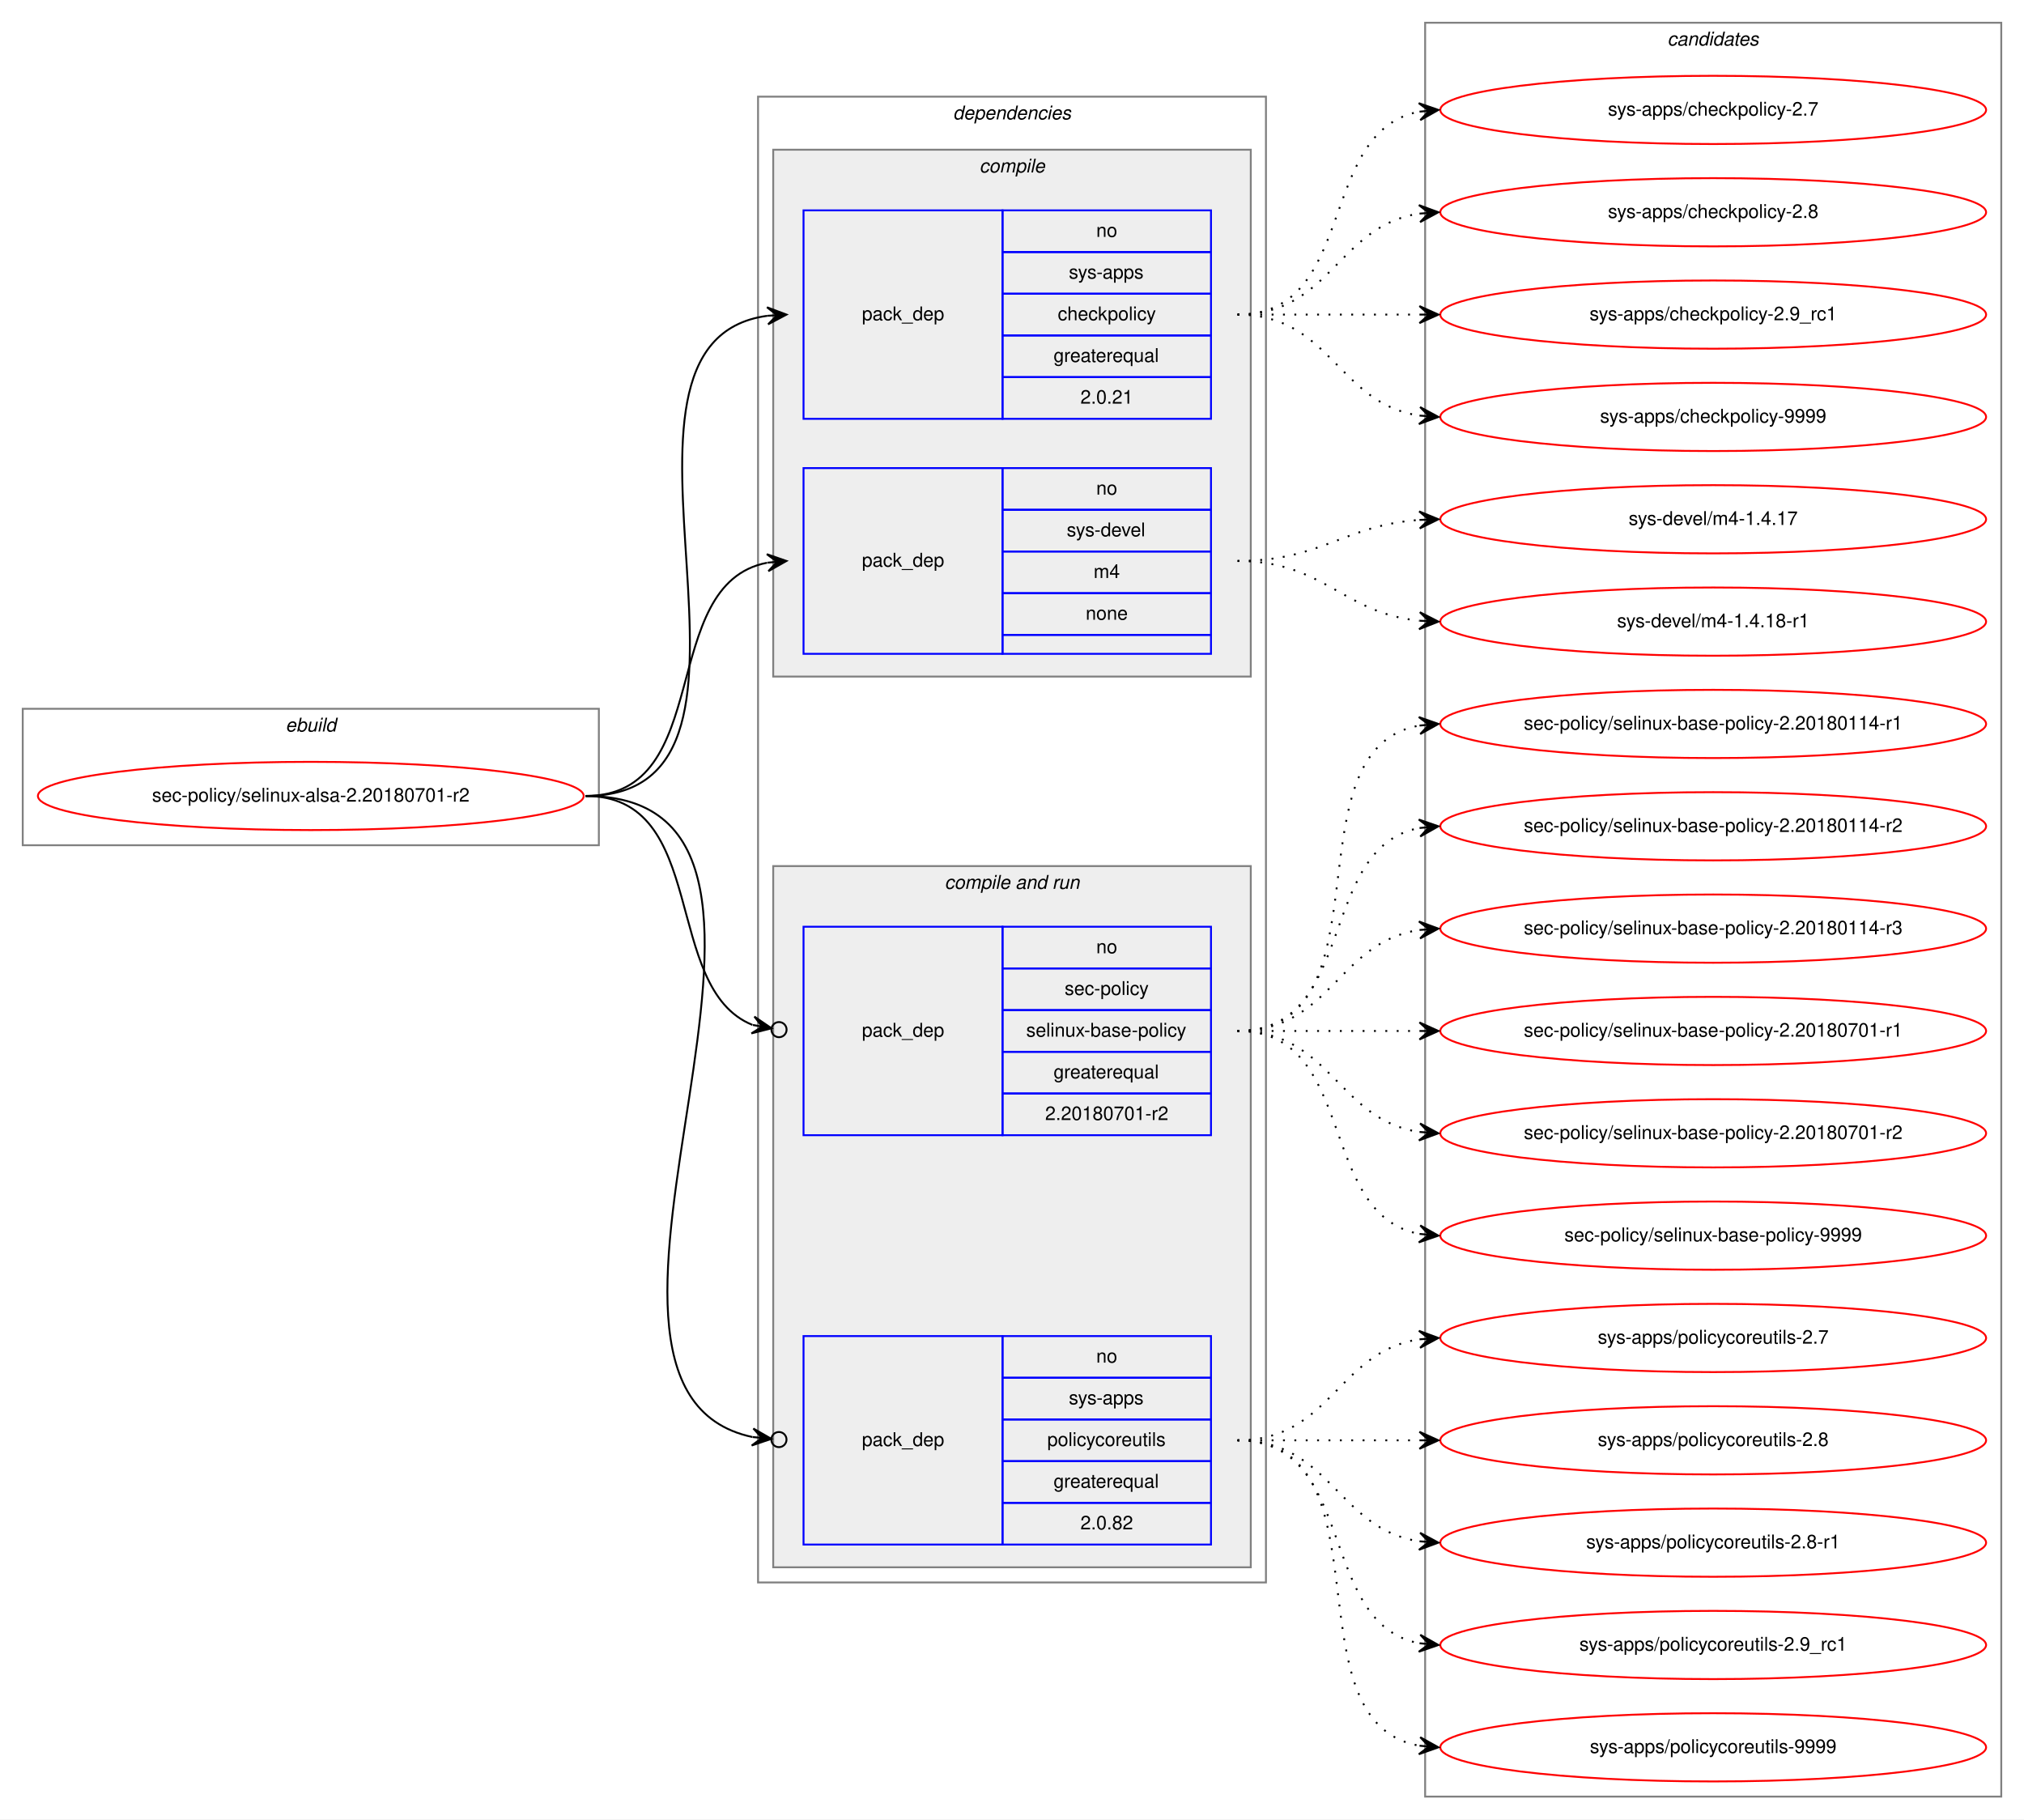
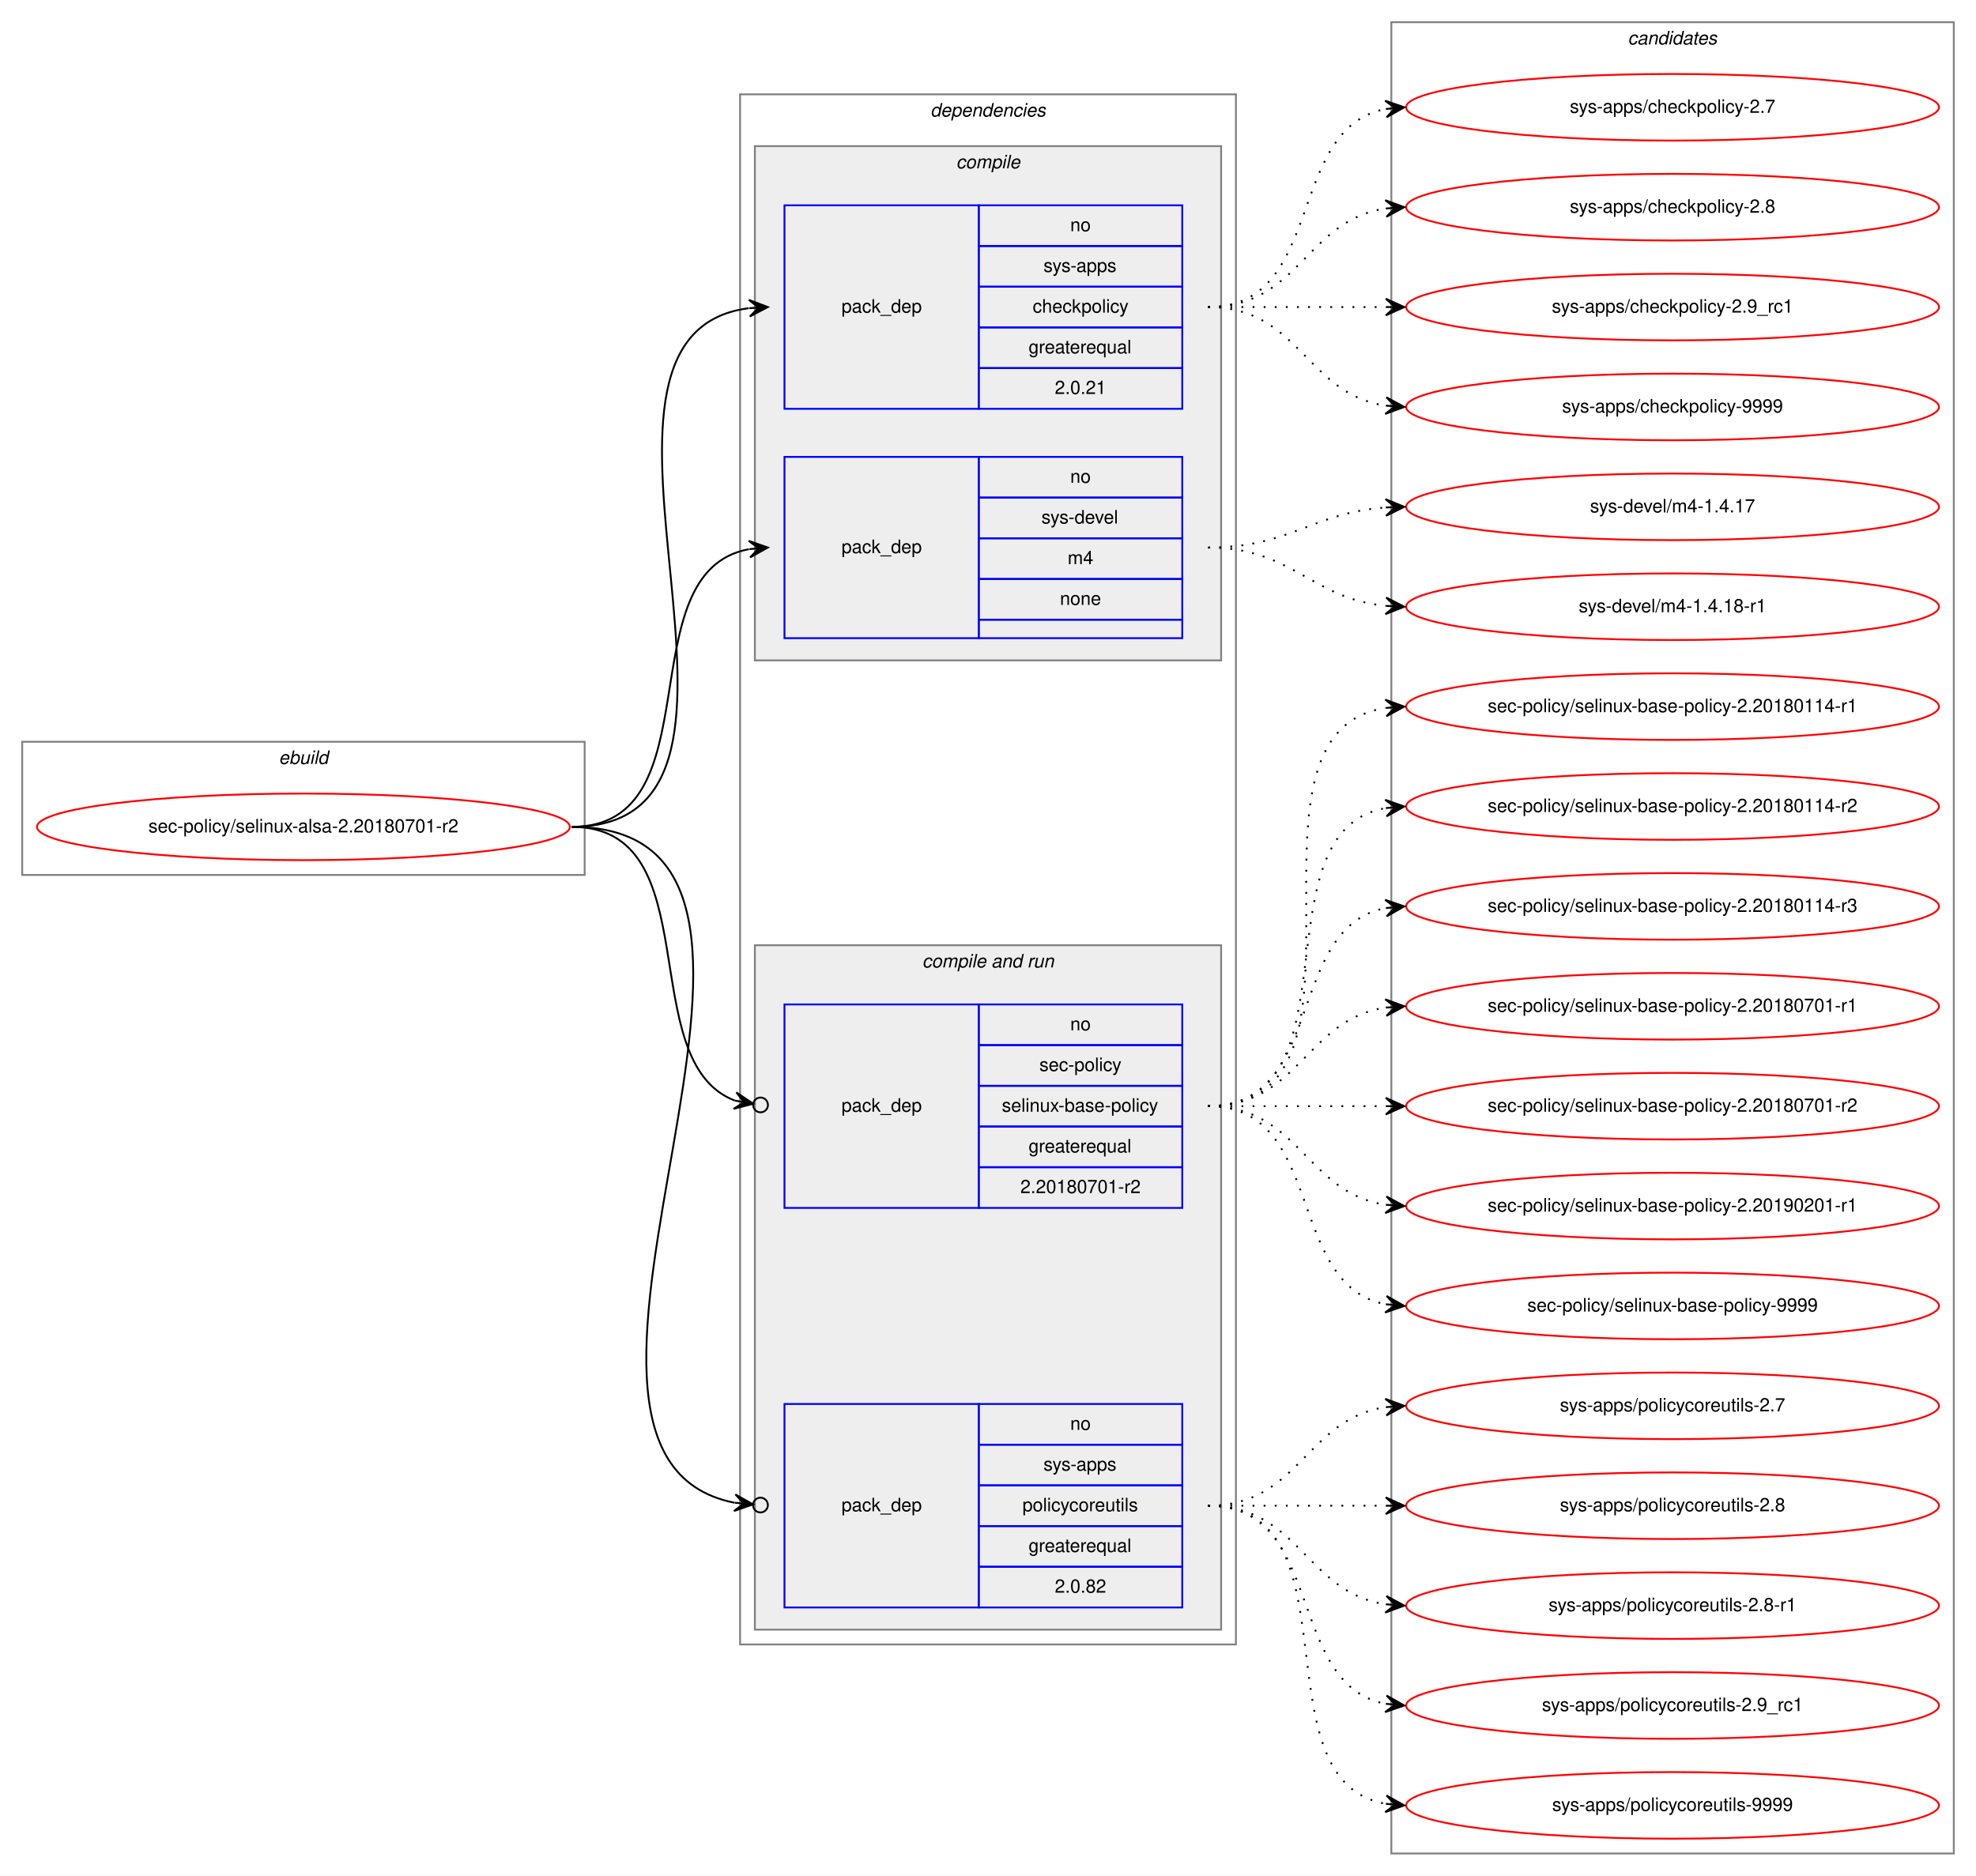
- <svg xmlns="http://www.w3.org/2000/svg" xmlns:xlink="http://www.w3.org/1999/xlink" width="1068pt" height="960pt" viewBox="0.00 0.00 1068.00 960.00">
-   <g id="graph0" class="graph" transform="scale(1 1) rotate(0) translate(4 956)">
-     <polygon fill="white" stroke="transparent" points="-4,4 -4,-956 1064,-956 1064,4 -4,4" />
+ <svg xmlns="http://www.w3.org/2000/svg" xmlns:xlink="http://www.w3.org/1999/xlink" width="1068pt" height="1014pt" viewBox="0.00 0.00 1068.00 1014.00">
+   <g id="graph0" class="graph" transform="scale(1 1) rotate(0) translate(4 1010)">
+     <polygon fill="white" stroke="transparent" points="-4,4 -4,-1010 1064,-1010 1064,4 -4,4" />
    <g id="clust1" class="cluster">
-       <polygon fill="none" stroke="gray" points="8,-510 8,-582 312,-582 312,-510 8,-510" />
-       <text text-anchor="start" x="146.66" y="-570" font-family="Helvetica,sans-Serif" font-style="italic" font-size="10.00">ebuild</text>
+       <polygon fill="none" stroke="gray" points="8,-537 8,-609 312,-609 312,-537 8,-537" />
+       <text text-anchor="start" x="146.66" y="-597" font-family="Helvetica,sans-Serif" font-style="italic" font-size="10.00">ebuild</text>
    </g>
    <g id="clust2" class="cluster">
-       <polygon fill="none" stroke="gray" points="396,-121 396,-905 664,-905 664,-121 396,-121" />
-       <text text-anchor="start" x="498.88" y="-893" font-family="Helvetica,sans-Serif" font-style="italic" font-size="10.00">dependencies</text>
+       <polygon fill="none" stroke="gray" points="396,-121 396,-959 664,-959 664,-121 396,-121" />
+       <text text-anchor="start" x="498.88" y="-947" font-family="Helvetica,sans-Serif" font-style="italic" font-size="10.00">dependencies</text>
    </g>
    <g id="clust3" class="cluster">
-       <polygon fill="#eeeeee" stroke="gray" points="404,-599 404,-877 656,-877 656,-599 404,-599" />
-       <text text-anchor="start" x="512.78" y="-865" font-family="Helvetica,sans-Serif" font-style="italic" font-size="10.00">compile</text>
+       <polygon fill="#eeeeee" stroke="gray" points="404,-653 404,-931 656,-931 656,-653 404,-653" />
+       <text text-anchor="start" x="512.78" y="-919" font-family="Helvetica,sans-Serif" font-style="italic" font-size="10.00">compile</text>
    </g>
    <g id="clust6" class="cluster">
      <polygon fill="#eeeeee" stroke="gray" points="404,-129 404,-499 656,-499 656,-129 404,-129" />
      <text text-anchor="start" x="494.44" y="-487" font-family="Helvetica,sans-Serif" font-style="italic" font-size="10.00">compile and run</text>
    </g>
    <g id="clust10" class="cluster">
-       <polygon fill="none" stroke="gray" points="748,-8 748,-944 1052,-944 1052,-8 748,-8" />
-       <text text-anchor="start" x="875.82" y="-932" font-family="Helvetica,sans-Serif" font-style="italic" font-size="10.00">candidates</text>
+       <polygon fill="none" stroke="gray" points="748,-8 748,-998 1052,-998 1052,-8 748,-8" />
+       <text text-anchor="start" x="875.82" y="-986" font-family="Helvetica,sans-Serif" font-style="italic" font-size="10.00">candidates</text>
    </g>
    <g id="node1" class="node">
      <g id="a_node1">
        <a xlink:href="../sec-policy/selinux-alsa-2.20180701-r2.svg" xlink:title="sec-policy/selinux-alsa-2.20180701-r2">
-           <ellipse fill="none" stroke="red" cx="160" cy="-536" rx="144" ry="18" />
-           <text text-anchor="middle" x="160" y="-533" font-family="Helvetica,sans-Serif" font-size="10.00">sec-policy/selinux-alsa-2.20180701-r2</text>
+           <ellipse fill="none" stroke="red" cx="160" cy="-563" rx="144" ry="18" />
+           <text text-anchor="middle" x="160" y="-560" font-family="Helvetica,sans-Serif" font-size="10.00">sec-policy/selinux-alsa-2.20180701-r2</text>
        </a>
      </g>
    </g>
    <g id="node2" class="node">
-       <polygon fill="none" stroke="blue" points="420,-735 420,-845 525,-845 525,-735 420,-735" />
-       <text text-anchor="start" x="450.82" y="-787" font-family="Helvetica,sans-Serif" font-size="10.00">pack_dep</text>
-       <polygon fill="none" stroke="blue" points="525,-823 525,-845 635,-845 635,-823 525,-823" />
-       <text text-anchor="start" x="574.44" y="-831" font-family="Helvetica,sans-Serif" font-size="10.00">no</text>
-       <polygon fill="none" stroke="blue" points="525,-801 525,-823 635,-823 635,-801 525,-801" />
-       <text text-anchor="start" x="560" y="-809" font-family="Helvetica,sans-Serif" font-size="10.00">sys-apps</text>
-       <polygon fill="none" stroke="blue" points="525,-779 525,-801 635,-801 635,-779 525,-779" />
-       <text text-anchor="start" x="554.16" y="-787" font-family="Helvetica,sans-Serif" font-size="10.00">checkpolicy</text>
-       <polygon fill="none" stroke="blue" points="525,-757 525,-779 635,-779 635,-757 525,-757" />
-       <text text-anchor="start" x="551.94" y="-765" font-family="Helvetica,sans-Serif" font-size="10.00">greaterequal</text>
-       <polygon fill="none" stroke="blue" points="525,-735 525,-757 635,-757 635,-735 525,-735" />
-       <text text-anchor="start" x="566.1" y="-743" font-family="Helvetica,sans-Serif" font-size="10.00">2.0.21</text>
+       <polygon fill="none" stroke="blue" points="420,-789 420,-899 525,-899 525,-789 420,-789" />
+       <text text-anchor="start" x="450.82" y="-841" font-family="Helvetica,sans-Serif" font-size="10.00">pack_dep</text>
+       <polygon fill="none" stroke="blue" points="525,-877 525,-899 635,-899 635,-877 525,-877" />
+       <text text-anchor="start" x="574.44" y="-885" font-family="Helvetica,sans-Serif" font-size="10.00">no</text>
+       <polygon fill="none" stroke="blue" points="525,-855 525,-877 635,-877 635,-855 525,-855" />
+       <text text-anchor="start" x="560" y="-863" font-family="Helvetica,sans-Serif" font-size="10.00">sys-apps</text>
+       <polygon fill="none" stroke="blue" points="525,-833 525,-855 635,-855 635,-833 525,-833" />
+       <text text-anchor="start" x="554.16" y="-841" font-family="Helvetica,sans-Serif" font-size="10.00">checkpolicy</text>
+       <polygon fill="none" stroke="blue" points="525,-811 525,-833 635,-833 635,-811 525,-811" />
+       <text text-anchor="start" x="551.94" y="-819" font-family="Helvetica,sans-Serif" font-size="10.00">greaterequal</text>
+       <polygon fill="none" stroke="blue" points="525,-789 525,-811 635,-811 635,-789 525,-789" />
+       <text text-anchor="start" x="566.1" y="-797" font-family="Helvetica,sans-Serif" font-size="10.00">2.0.21</text>
    </g>
    <g id="edge1" class="edge">
-       <path fill="none" stroke="black" d="M305,-536C423.74,-536 296.58,-775.34 400.91,-789.36" />
-       <polygon fill="black" stroke="black" points="411,-790 400.73,-793.86 406.01,-789.68 401.02,-789.37 401.02,-789.37 401.02,-789.37 406.01,-789.68 401.31,-784.87 411,-790 411,-790" />
+       <path fill="none" stroke="black" d="M305,-563C434.83,-563 286.1,-828.84 400.7,-843.38" />
+       <polygon fill="black" stroke="black" points="411,-844 400.75,-847.89 406.01,-843.7 401.02,-843.4 401.02,-843.4 401.02,-843.4 406.01,-843.7 401.29,-838.91 411,-844 411,-844" />
    </g>
    <g id="node3" class="node">
-       <polygon fill="none" stroke="blue" points="420,-611 420,-709 525,-709 525,-611 420,-611" />
-       <text text-anchor="start" x="450.82" y="-657" font-family="Helvetica,sans-Serif" font-size="10.00">pack_dep</text>
-       <polygon fill="none" stroke="blue" points="525,-687 525,-709 635,-709 635,-687 525,-687" />
-       <text text-anchor="start" x="574.44" y="-695" font-family="Helvetica,sans-Serif" font-size="10.00">no</text>
-       <polygon fill="none" stroke="blue" points="525,-665 525,-687 635,-687 635,-665 525,-665" />
-       <text text-anchor="start" x="558.89" y="-673" font-family="Helvetica,sans-Serif" font-size="10.00">sys-devel</text>
-       <polygon fill="none" stroke="blue" points="525,-643 525,-665 635,-665 635,-643 525,-643" />
-       <text text-anchor="start" x="573.06" y="-651" font-family="Helvetica,sans-Serif" font-size="10.00">m4</text>
-       <polygon fill="none" stroke="blue" points="525,-621 525,-643 635,-643 635,-621 525,-621" />
-       <text text-anchor="start" x="568.88" y="-629" font-family="Helvetica,sans-Serif" font-size="10.00">none</text>
-       <polygon fill="none" stroke="blue" points="525,-611 525,-621 635,-621 635,-611 525,-611" />
+       <polygon fill="none" stroke="blue" points="420,-665 420,-763 525,-763 525,-665 420,-665" />
+       <text text-anchor="start" x="450.82" y="-711" font-family="Helvetica,sans-Serif" font-size="10.00">pack_dep</text>
+       <polygon fill="none" stroke="blue" points="525,-741 525,-763 635,-763 635,-741 525,-741" />
+       <text text-anchor="start" x="574.44" y="-749" font-family="Helvetica,sans-Serif" font-size="10.00">no</text>
+       <polygon fill="none" stroke="blue" points="525,-719 525,-741 635,-741 635,-719 525,-719" />
+       <text text-anchor="start" x="558.89" y="-727" font-family="Helvetica,sans-Serif" font-size="10.00">sys-devel</text>
+       <polygon fill="none" stroke="blue" points="525,-697 525,-719 635,-719 635,-697 525,-697" />
+       <text text-anchor="start" x="573.06" y="-705" font-family="Helvetica,sans-Serif" font-size="10.00">m4</text>
+       <polygon fill="none" stroke="blue" points="525,-675 525,-697 635,-697 635,-675 525,-675" />
+       <text text-anchor="start" x="568.88" y="-683" font-family="Helvetica,sans-Serif" font-size="10.00">none</text>
+       <polygon fill="none" stroke="blue" points="525,-665 525,-675 635,-675 635,-665 525,-665" />
    </g>
    <g id="edge2" class="edge">
-       <path fill="none" stroke="black" d="M305,-536C373.82,-536 342.17,-647.73 400.79,-659.07" />
-       <polygon fill="black" stroke="black" points="411,-660 400.63,-663.58 406.02,-659.55 401.04,-659.1 401.04,-659.1 401.04,-659.1 406.02,-659.55 401.45,-654.61 411,-660 411,-660" />
+       <path fill="none" stroke="black" d="M305,-563C383.31,-563 333.93,-700.74 400.77,-713.11" />
+       <polygon fill="black" stroke="black" points="411,-714 400.65,-717.62 406.02,-713.57 401.04,-713.14 401.04,-713.14 401.04,-713.14 406.02,-713.57 401.43,-708.65 411,-714 411,-714" />
    </g>
    <g id="node4" class="node">
      <polygon fill="none" stroke="blue" points="420,-357 420,-467 525,-467 525,-357 420,-357" />
      <text text-anchor="start" x="450.82" y="-409" font-family="Helvetica,sans-Serif" font-size="10.00">pack_dep</text>
      <polygon fill="none" stroke="blue" points="525,-445 525,-467 635,-467 635,-445 525,-445" />
      <text text-anchor="start" x="574.44" y="-453" font-family="Helvetica,sans-Serif" font-size="10.00">no</text>
      <polygon fill="none" stroke="blue" points="525,-423 525,-445 635,-445 635,-423 525,-423" />
      <text text-anchor="start" x="557.78" y="-431" font-family="Helvetica,sans-Serif" font-size="10.00">sec-policy</text>
      <polygon fill="none" stroke="blue" points="525,-401 525,-423 635,-423 635,-401 525,-401" />
      <text text-anchor="start" x="537.5" y="-409" font-family="Helvetica,sans-Serif" font-size="10.00">selinux-base-policy</text>
      <polygon fill="none" stroke="blue" points="525,-379 525,-401 635,-401 635,-379 525,-379" />
      <text text-anchor="start" x="551.94" y="-387" font-family="Helvetica,sans-Serif" font-size="10.00">greaterequal</text>
      <polygon fill="none" stroke="blue" points="525,-357 525,-379 635,-379 635,-357 525,-357" />
      <text text-anchor="start" x="547.49" y="-365" font-family="Helvetica,sans-Serif" font-size="10.00">2.20180701-r2</text>
    </g>
    <g id="edge3" class="edge">
-       <path fill="none" stroke="black" d="M305,-536C370.56,-536 344.94,-434.6 393.05,-415.19" />
-       <ellipse fill="none" stroke="black" cx="407.06" cy="-412.7" rx="4" ry="4" />
-       <polygon fill="black" stroke="black" points="403.12,-413.4 394.07,-419.58 398.2,-414.27 393.28,-415.15 393.28,-415.15 393.28,-415.15 398.2,-414.27 392.49,-410.72 403.12,-413.4 403.12,-413.4" />
+       <path fill="none" stroke="black" d="M305,-563C380.11,-563 337.76,-436.3 393.14,-415.02" />
+       <ellipse fill="none" stroke="black" cx="407.06" cy="-412.67" rx="4" ry="4" />
+       <polygon fill="black" stroke="black" points="403.11,-413.33 394,-419.43 398.18,-414.16 393.25,-415 393.25,-415 393.25,-415 398.18,-414.16 392.5,-410.56 403.11,-413.33 403.11,-413.33" />
    </g>
    <g id="node5" class="node">
      <polygon fill="none" stroke="blue" points="420,-141 420,-251 525,-251 525,-141 420,-141" />
      <text text-anchor="start" x="450.82" y="-193" font-family="Helvetica,sans-Serif" font-size="10.00">pack_dep</text>
      <polygon fill="none" stroke="blue" points="525,-229 525,-251 635,-251 635,-229 525,-229" />
      <text text-anchor="start" x="574.44" y="-237" font-family="Helvetica,sans-Serif" font-size="10.00">no</text>
      <polygon fill="none" stroke="blue" points="525,-207 525,-229 635,-229 635,-207 525,-207" />
      <text text-anchor="start" x="560" y="-215" font-family="Helvetica,sans-Serif" font-size="10.00">sys-apps</text>
      <polygon fill="none" stroke="blue" points="525,-185 525,-207 635,-207 635,-185 525,-185" />
      <text text-anchor="start" x="548.61" y="-193" font-family="Helvetica,sans-Serif" font-size="10.00">policycoreutils</text>
      <polygon fill="none" stroke="blue" points="525,-163 525,-185 635,-185 635,-163 525,-163" />
      <text text-anchor="start" x="551.94" y="-171" font-family="Helvetica,sans-Serif" font-size="10.00">greaterequal</text>
      <polygon fill="none" stroke="blue" points="525,-141 525,-163 635,-163 635,-141 525,-141" />
      <text text-anchor="start" x="566.1" y="-149" font-family="Helvetica,sans-Serif" font-size="10.00">2.0.82</text>
    </g>
    <g id="edge4" class="edge">
-       <path fill="none" stroke="black" d="M305,-536C456.64,-536 269.75,-223.96 392.96,-197.75" />
-       <ellipse fill="none" stroke="black" cx="407.02" cy="-196.39" rx="4" ry="4" />
-       <polygon fill="black" stroke="black" points="403.04,-196.77 393.52,-202.22 398.06,-197.25 393.08,-197.74 393.08,-197.74 393.08,-197.74 398.06,-197.25 392.65,-193.26 403.04,-196.77 403.04,-196.77" />
+       <path fill="none" stroke="black" d="M305,-563C468.15,-563 258.85,-224.11 392.9,-197.64" />
+       <ellipse fill="none" stroke="black" cx="407.02" cy="-196.36" rx="4" ry="4" />
+       <polygon fill="black" stroke="black" points="403.03,-196.72 393.48,-202.1 398.05,-197.17 393.07,-197.62 393.07,-197.62 393.07,-197.62 398.05,-197.17 392.67,-193.14 403.03,-196.72 403.03,-196.72" />
    </g>
    <g id="node6" class="node">
      <g id="a_node6">
        <a xlink:href="../sys-apps/checkpolicy-2.7.svg" xlink:title="sys-apps/checkpolicy-2.7">
-           <ellipse fill="none" stroke="red" cx="900" cy="-898" rx="144" ry="18" />
-           <text text-anchor="middle" x="900" y="-895" font-family="Helvetica,sans-Serif" font-size="10.00">sys-apps/checkpolicy-2.7</text>
+           <ellipse fill="none" stroke="red" cx="900" cy="-952" rx="144" ry="18" />
+           <text text-anchor="middle" x="900" y="-949" font-family="Helvetica,sans-Serif" font-size="10.00">sys-apps/checkpolicy-2.7</text>
        </a>
      </g>
    </g>
    <g id="edge5" class="edge">
-       <path fill="none" stroke="black" stroke-dasharray="1,5" d="M649,-790C712.58,-790 690.58,-886.51 744.79,-897.07" />
-       <polygon fill="black" stroke="black" points="755,-898 744.63,-901.57 750.02,-897.54 745.04,-897.09 745.04,-897.09 745.04,-897.09 750.02,-897.54 745.45,-892.61 755,-898 755,-898" />
+       <path fill="none" stroke="black" stroke-dasharray="1,5" d="M649,-844C712.58,-844 690.58,-940.51 744.79,-951.07" />
+       <polygon fill="black" stroke="black" points="755,-952 744.63,-955.57 750.02,-951.54 745.04,-951.09 745.04,-951.09 745.04,-951.09 750.02,-951.54 745.45,-946.61 755,-952 755,-952" />
    </g>
    <g id="node7" class="node">
      <g id="a_node7">
        <a xlink:href="../sys-apps/checkpolicy-2.8.svg" xlink:title="sys-apps/checkpolicy-2.8">
-           <ellipse fill="none" stroke="red" cx="900" cy="-844" rx="144" ry="18" />
-           <text text-anchor="middle" x="900" y="-841" font-family="Helvetica,sans-Serif" font-size="10.00">sys-apps/checkpolicy-2.8</text>
+           <ellipse fill="none" stroke="red" cx="900" cy="-898" rx="144" ry="18" />
+           <text text-anchor="middle" x="900" y="-895" font-family="Helvetica,sans-Serif" font-size="10.00">sys-apps/checkpolicy-2.8</text>
        </a>
      </g>
    </g>
    <g id="edge6" class="edge">
-       <path fill="none" stroke="black" stroke-dasharray="1,5" d="M649,-790C698.26,-790 701.85,-836.87 744.86,-843.28" />
-       <polygon fill="black" stroke="black" points="755,-844 744.71,-847.78 750.01,-843.64 745.03,-843.29 745.03,-843.29 745.03,-843.29 750.01,-843.64 745.35,-838.8 755,-844 755,-844" />
+       <path fill="none" stroke="black" stroke-dasharray="1,5" d="M649,-844C698.26,-844 701.85,-890.87 744.86,-897.28" />
+       <polygon fill="black" stroke="black" points="755,-898 744.71,-901.78 750.01,-897.64 745.03,-897.29 745.03,-897.29 745.03,-897.29 750.01,-897.64 745.35,-892.8 755,-898 755,-898" />
    </g>
    <g id="node8" class="node">
      <g id="a_node8">
        <a xlink:href="../sys-apps/checkpolicy-2.9_rc1.svg" xlink:title="sys-apps/checkpolicy-2.9_rc1">
-           <ellipse fill="none" stroke="red" cx="900" cy="-790" rx="144" ry="18" />
-           <text text-anchor="middle" x="900" y="-787" font-family="Helvetica,sans-Serif" font-size="10.00">sys-apps/checkpolicy-2.9_rc1</text>
+           <ellipse fill="none" stroke="red" cx="900" cy="-844" rx="144" ry="18" />
+           <text text-anchor="middle" x="900" y="-841" font-family="Helvetica,sans-Serif" font-size="10.00">sys-apps/checkpolicy-2.9_rc1</text>
        </a>
      </g>
    </g>
    <g id="edge7" class="edge">
-       <path fill="none" stroke="black" stroke-dasharray="1,5" d="M649,-790C692.43,-790 705.83,-790 744.57,-790" />
-       <polygon fill="black" stroke="black" points="755,-790 745,-794.5 750,-790 745,-790 745,-790 745,-790 750,-790 745,-785.5 755,-790 755,-790" />
+       <path fill="none" stroke="black" stroke-dasharray="1,5" d="M649,-844C692.43,-844 705.83,-844 744.57,-844" />
+       <polygon fill="black" stroke="black" points="755,-844 745,-848.5 750,-844 745,-844 745,-844 745,-844 750,-844 745,-839.5 755,-844 755,-844" />
    </g>
    <g id="node9" class="node">
      <g id="a_node9">
        <a xlink:href="../sys-apps/checkpolicy-9999.svg" xlink:title="sys-apps/checkpolicy-9999">
-           <ellipse fill="none" stroke="red" cx="900" cy="-736" rx="144" ry="18" />
-           <text text-anchor="middle" x="900" y="-733" font-family="Helvetica,sans-Serif" font-size="10.00">sys-apps/checkpolicy-9999</text>
+           <ellipse fill="none" stroke="red" cx="900" cy="-790" rx="144" ry="18" />
+           <text text-anchor="middle" x="900" y="-787" font-family="Helvetica,sans-Serif" font-size="10.00">sys-apps/checkpolicy-9999</text>
        </a>
      </g>
    </g>
    <g id="edge8" class="edge">
-       <path fill="none" stroke="black" stroke-dasharray="1,5" d="M649,-790C698.26,-790 701.85,-743.13 744.86,-736.72" />
-       <polygon fill="black" stroke="black" points="755,-736 745.35,-741.2 750.01,-736.36 745.03,-736.71 745.03,-736.71 745.03,-736.71 750.01,-736.36 744.71,-732.22 755,-736 755,-736" />
+       <path fill="none" stroke="black" stroke-dasharray="1,5" d="M649,-844C698.26,-844 701.85,-797.13 744.86,-790.72" />
+       <polygon fill="black" stroke="black" points="755,-790 745.35,-795.2 750.01,-790.36 745.03,-790.71 745.03,-790.71 745.03,-790.71 750.01,-790.36 744.71,-786.22 755,-790 755,-790" />
    </g>
    <g id="node10" class="node">
      <g id="a_node10">
        <a xlink:href="../sys-devel/m4-1.4.17.svg" xlink:title="sys-devel/m4-1.4.17">
-           <ellipse fill="none" stroke="red" cx="900" cy="-682" rx="144" ry="18" />
-           <text text-anchor="middle" x="900" y="-679" font-family="Helvetica,sans-Serif" font-size="10.00">sys-devel/m4-1.4.17</text>
+           <ellipse fill="none" stroke="red" cx="900" cy="-736" rx="144" ry="18" />
+           <text text-anchor="middle" x="900" y="-733" font-family="Helvetica,sans-Serif" font-size="10.00">sys-devel/m4-1.4.17</text>
        </a>
      </g>
    </g>
    <g id="edge9" class="edge">
-       <path fill="none" stroke="black" stroke-dasharray="1,5" d="M649,-660C693.54,-660 705.22,-678.86 744.89,-681.65" />
-       <polygon fill="black" stroke="black" points="755,-682 744.85,-686.16 750,-681.83 745.01,-681.66 745.01,-681.66 745.01,-681.66 750,-681.83 745.16,-677.16 755,-682 755,-682" />
+       <path fill="none" stroke="black" stroke-dasharray="1,5" d="M649,-714C693.54,-714 705.22,-732.86 744.89,-735.65" />
+       <polygon fill="black" stroke="black" points="755,-736 744.85,-740.16 750,-735.83 745.01,-735.66 745.01,-735.66 745.01,-735.66 750,-735.83 745.16,-731.16 755,-736 755,-736" />
    </g>
    <g id="node11" class="node">
      <g id="a_node11">
        <a xlink:href="../sys-devel/m4-1.4.18-r1.svg" xlink:title="sys-devel/m4-1.4.18-r1">
-           <ellipse fill="none" stroke="red" cx="900" cy="-628" rx="144" ry="18" />
-           <text text-anchor="middle" x="900" y="-625" font-family="Helvetica,sans-Serif" font-size="10.00">sys-devel/m4-1.4.18-r1</text>
+           <ellipse fill="none" stroke="red" cx="900" cy="-682" rx="144" ry="18" />
+           <text text-anchor="middle" x="900" y="-679" font-family="Helvetica,sans-Serif" font-size="10.00">sys-devel/m4-1.4.18-r1</text>
        </a>
      </g>
    </g>
    <g id="edge10" class="edge">
-       <path fill="none" stroke="black" stroke-dasharray="1,5" d="M649,-660C694.65,-660 704.48,-632.46 744.95,-628.48" />
-       <polygon fill="black" stroke="black" points="755,-628 745.22,-632.97 750.01,-628.24 745.01,-628.47 745.01,-628.47 745.01,-628.47 750.01,-628.24 744.8,-623.98 755,-628 755,-628" />
+       <path fill="none" stroke="black" stroke-dasharray="1,5" d="M649,-714C694.65,-714 704.48,-686.46 744.95,-682.48" />
+       <polygon fill="black" stroke="black" points="755,-682 745.22,-686.97 750.01,-682.24 745.01,-682.47 745.01,-682.47 745.01,-682.47 750.01,-682.24 744.8,-677.98 755,-682 755,-682" />
    </g>
    <g id="node12" class="node">
      <g id="a_node12">
        <a xlink:href="../sec-policy/selinux-base-policy-2.20180114-r1.svg" xlink:title="sec-policy/selinux-base-policy-2.20180114-r1">
-           <ellipse fill="none" stroke="red" cx="900" cy="-574" rx="144" ry="18" />
-           <text text-anchor="middle" x="900" y="-571" font-family="Helvetica,sans-Serif" font-size="10.00">sec-policy/selinux-base-policy-2.20180114-r1</text>
+           <ellipse fill="none" stroke="red" cx="900" cy="-628" rx="144" ry="18" />
+           <text text-anchor="middle" x="900" y="-625" font-family="Helvetica,sans-Serif" font-size="10.00">sec-policy/selinux-base-policy-2.20180114-r1</text>
        </a>
      </g>
    </g>
    <g id="edge11" class="edge">
-       <path fill="none" stroke="black" stroke-dasharray="1,5" d="M649,-412C731.35,-412 674.36,-560.38 744.73,-573.13" />
-       <polygon fill="black" stroke="black" points="755,-574 744.66,-577.64 750.02,-573.58 745.04,-573.15 745.04,-573.15 745.04,-573.15 750.02,-573.58 745.42,-568.67 755,-574 755,-574" />
+       <path fill="none" stroke="black" stroke-dasharray="1,5" d="M649,-412C752.28,-412 655.19,-613.49 744.77,-627.26" />
+       <polygon fill="black" stroke="black" points="755,-628 744.7,-631.77 750.01,-627.64 745.03,-627.28 745.03,-627.28 745.03,-627.28 750.01,-627.64 745.35,-622.79 755,-628 755,-628" />
    </g>
    <g id="node13" class="node">
      <g id="a_node13">
        <a xlink:href="../sec-policy/selinux-base-policy-2.20180114-r2.svg" xlink:title="sec-policy/selinux-base-policy-2.20180114-r2">
-           <ellipse fill="none" stroke="red" cx="900" cy="-520" rx="144" ry="18" />
-           <text text-anchor="middle" x="900" y="-517" font-family="Helvetica,sans-Serif" font-size="10.00">sec-policy/selinux-base-policy-2.20180114-r2</text>
+           <ellipse fill="none" stroke="red" cx="900" cy="-574" rx="144" ry="18" />
+           <text text-anchor="middle" x="900" y="-571" font-family="Helvetica,sans-Serif" font-size="10.00">sec-policy/selinux-base-policy-2.20180114-r2</text>
        </a>
      </g>
    </g>
    <g id="edge12" class="edge">
-       <path fill="none" stroke="black" stroke-dasharray="1,5" d="M649,-412C712.58,-412 690.58,-508.51 744.79,-519.07" />
-       <polygon fill="black" stroke="black" points="755,-520 744.63,-523.57 750.02,-519.54 745.04,-519.09 745.04,-519.09 745.04,-519.09 750.02,-519.54 745.45,-514.61 755,-520 755,-520" />
+       <path fill="none" stroke="black" stroke-dasharray="1,5" d="M649,-412C731.35,-412 674.36,-560.38 744.73,-573.13" />
+       <polygon fill="black" stroke="black" points="755,-574 744.66,-577.64 750.02,-573.58 745.04,-573.15 745.04,-573.15 745.04,-573.15 750.02,-573.58 745.42,-568.67 755,-574 755,-574" />
    </g>
    <g id="node14" class="node">
      <g id="a_node14">
        <a xlink:href="../sec-policy/selinux-base-policy-2.20180114-r3.svg" xlink:title="sec-policy/selinux-base-policy-2.20180114-r3">
-           <ellipse fill="none" stroke="red" cx="900" cy="-466" rx="144" ry="18" />
-           <text text-anchor="middle" x="900" y="-463" font-family="Helvetica,sans-Serif" font-size="10.00">sec-policy/selinux-base-policy-2.20180114-r3</text>
+           <ellipse fill="none" stroke="red" cx="900" cy="-520" rx="144" ry="18" />
+           <text text-anchor="middle" x="900" y="-517" font-family="Helvetica,sans-Serif" font-size="10.00">sec-policy/selinux-base-policy-2.20180114-r3</text>
        </a>
      </g>
    </g>
    <g id="edge13" class="edge">
-       <path fill="none" stroke="black" stroke-dasharray="1,5" d="M649,-412C698.26,-412 701.85,-458.87 744.86,-465.28" />
-       <polygon fill="black" stroke="black" points="755,-466 744.71,-469.78 750.01,-465.64 745.03,-465.29 745.03,-465.29 745.03,-465.29 750.01,-465.64 745.35,-460.8 755,-466 755,-466" />
+       <path fill="none" stroke="black" stroke-dasharray="1,5" d="M649,-412C712.58,-412 690.58,-508.51 744.79,-519.07" />
+       <polygon fill="black" stroke="black" points="755,-520 744.63,-523.57 750.02,-519.54 745.04,-519.09 745.04,-519.09 745.04,-519.09 750.02,-519.54 745.45,-514.61 755,-520 755,-520" />
    </g>
    <g id="node15" class="node">
      <g id="a_node15">
        <a xlink:href="../sec-policy/selinux-base-policy-2.20180701-r1.svg" xlink:title="sec-policy/selinux-base-policy-2.20180701-r1">
-           <ellipse fill="none" stroke="red" cx="900" cy="-412" rx="144" ry="18" />
-           <text text-anchor="middle" x="900" y="-409" font-family="Helvetica,sans-Serif" font-size="10.00">sec-policy/selinux-base-policy-2.20180701-r1</text>
+           <ellipse fill="none" stroke="red" cx="900" cy="-466" rx="144" ry="18" />
+           <text text-anchor="middle" x="900" y="-463" font-family="Helvetica,sans-Serif" font-size="10.00">sec-policy/selinux-base-policy-2.20180701-r1</text>
        </a>
      </g>
    </g>
    <g id="edge14" class="edge">
-       <path fill="none" stroke="black" stroke-dasharray="1,5" d="M649,-412C692.43,-412 705.83,-412 744.57,-412" />
-       <polygon fill="black" stroke="black" points="755,-412 745,-416.5 750,-412 745,-412 745,-412 745,-412 750,-412 745,-407.5 755,-412 755,-412" />
+       <path fill="none" stroke="black" stroke-dasharray="1,5" d="M649,-412C698.26,-412 701.85,-458.87 744.86,-465.28" />
+       <polygon fill="black" stroke="black" points="755,-466 744.71,-469.78 750.01,-465.64 745.03,-465.29 745.03,-465.29 745.03,-465.29 750.01,-465.64 745.35,-460.8 755,-466 755,-466" />
    </g>
    <g id="node16" class="node">
      <g id="a_node16">
        <a xlink:href="../sec-policy/selinux-base-policy-2.20180701-r2.svg" xlink:title="sec-policy/selinux-base-policy-2.20180701-r2">
+           <ellipse fill="none" stroke="red" cx="900" cy="-412" rx="144" ry="18" />
+           <text text-anchor="middle" x="900" y="-409" font-family="Helvetica,sans-Serif" font-size="10.00">sec-policy/selinux-base-policy-2.20180701-r2</text>
+         </a>
+       </g>
+     </g>
+     <g id="edge15" class="edge">
+       <path fill="none" stroke="black" stroke-dasharray="1,5" d="M649,-412C692.43,-412 705.83,-412 744.57,-412" />
+       <polygon fill="black" stroke="black" points="755,-412 745,-416.5 750,-412 745,-412 745,-412 745,-412 750,-412 745,-407.5 755,-412 755,-412" />
+     </g>
+     <g id="node17" class="node">
+       <g id="a_node17">
+         <a xlink:href="../sec-policy/selinux-base-policy-2.20190201-r1.svg" xlink:title="sec-policy/selinux-base-policy-2.20190201-r1">
          <ellipse fill="none" stroke="red" cx="900" cy="-358" rx="144" ry="18" />
-           <text text-anchor="middle" x="900" y="-355" font-family="Helvetica,sans-Serif" font-size="10.00">sec-policy/selinux-base-policy-2.20180701-r2</text>
-         </a>
-       </g>
-     </g>
-     <g id="edge15" class="edge">
+           <text text-anchor="middle" x="900" y="-355" font-family="Helvetica,sans-Serif" font-size="10.00">sec-policy/selinux-base-policy-2.20190201-r1</text>
+         </a>
+       </g>
+     </g>
+     <g id="edge16" class="edge">
      <path fill="none" stroke="black" stroke-dasharray="1,5" d="M649,-412C698.26,-412 701.85,-365.13 744.86,-358.72" />
      <polygon fill="black" stroke="black" points="755,-358 745.35,-363.2 750.01,-358.36 745.03,-358.71 745.03,-358.71 745.03,-358.71 750.01,-358.36 744.71,-354.22 755,-358 755,-358" />
    </g>
-     <g id="node17" class="node">
-       <g id="a_node17">
+     <g id="node18" class="node">
+       <g id="a_node18">
        <a xlink:href="../sec-policy/selinux-base-policy-9999.svg" xlink:title="sec-policy/selinux-base-policy-9999">
          <ellipse fill="none" stroke="red" cx="900" cy="-304" rx="144" ry="18" />
          <text text-anchor="middle" x="900" y="-301" font-family="Helvetica,sans-Serif" font-size="10.00">sec-policy/selinux-base-policy-9999</text>
        </a>
      </g>
    </g>
-     <g id="edge16" class="edge">
+     <g id="edge17" class="edge">
      <path fill="none" stroke="black" stroke-dasharray="1,5" d="M649,-412C712.58,-412 690.58,-315.49 744.79,-304.93" />
      <polygon fill="black" stroke="black" points="755,-304 745.45,-309.39 750.02,-304.46 745.04,-304.91 745.04,-304.91 745.04,-304.91 750.02,-304.46 744.63,-300.43 755,-304 755,-304" />
    </g>
-     <g id="node18" class="node">
-       <g id="a_node18">
+     <g id="node19" class="node">
+       <g id="a_node19">
        <a xlink:href="../sys-apps/policycoreutils-2.7.svg" xlink:title="sys-apps/policycoreutils-2.7">
          <ellipse fill="none" stroke="red" cx="900" cy="-250" rx="144" ry="18" />
          <text text-anchor="middle" x="900" y="-247" font-family="Helvetica,sans-Serif" font-size="10.00">sys-apps/policycoreutils-2.7</text>
        </a>
      </g>
    </g>
-     <g id="edge17" class="edge">
+     <g id="edge18" class="edge">
      <path fill="none" stroke="black" stroke-dasharray="1,5" d="M649,-196C698.26,-196 701.85,-242.87 744.86,-249.28" />
      <polygon fill="black" stroke="black" points="755,-250 744.71,-253.78 750.01,-249.64 745.03,-249.29 745.03,-249.29 745.03,-249.29 750.01,-249.64 745.35,-244.8 755,-250 755,-250" />
    </g>
-     <g id="node19" class="node">
-       <g id="a_node19">
+     <g id="node20" class="node">
+       <g id="a_node20">
        <a xlink:href="../sys-apps/policycoreutils-2.8.svg" xlink:title="sys-apps/policycoreutils-2.8">
          <ellipse fill="none" stroke="red" cx="900" cy="-196" rx="144" ry="18" />
          <text text-anchor="middle" x="900" y="-193" font-family="Helvetica,sans-Serif" font-size="10.00">sys-apps/policycoreutils-2.8</text>
        </a>
      </g>
    </g>
-     <g id="edge18" class="edge">
+     <g id="edge19" class="edge">
      <path fill="none" stroke="black" stroke-dasharray="1,5" d="M649,-196C692.43,-196 705.83,-196 744.57,-196" />
      <polygon fill="black" stroke="black" points="755,-196 745,-200.5 750,-196 745,-196 745,-196 745,-196 750,-196 745,-191.5 755,-196 755,-196" />
    </g>
-     <g id="node20" class="node">
-       <g id="a_node20">
+     <g id="node21" class="node">
+       <g id="a_node21">
        <a xlink:href="../sys-apps/policycoreutils-2.8-r1.svg" xlink:title="sys-apps/policycoreutils-2.8-r1">
          <ellipse fill="none" stroke="red" cx="900" cy="-142" rx="144" ry="18" />
          <text text-anchor="middle" x="900" y="-139" font-family="Helvetica,sans-Serif" font-size="10.00">sys-apps/policycoreutils-2.8-r1</text>
        </a>
      </g>
    </g>
-     <g id="edge19" class="edge">
+     <g id="edge20" class="edge">
      <path fill="none" stroke="black" stroke-dasharray="1,5" d="M649,-196C698.26,-196 701.85,-149.13 744.86,-142.72" />
      <polygon fill="black" stroke="black" points="755,-142 745.35,-147.2 750.01,-142.36 745.03,-142.71 745.03,-142.71 745.03,-142.71 750.01,-142.36 744.71,-138.22 755,-142 755,-142" />
    </g>
-     <g id="node21" class="node">
-       <g id="a_node21">
+     <g id="node22" class="node">
+       <g id="a_node22">
        <a xlink:href="../sys-apps/policycoreutils-2.9_rc1.svg" xlink:title="sys-apps/policycoreutils-2.9_rc1">
          <ellipse fill="none" stroke="red" cx="900" cy="-88" rx="144" ry="18" />
          <text text-anchor="middle" x="900" y="-85" font-family="Helvetica,sans-Serif" font-size="10.00">sys-apps/policycoreutils-2.9_rc1</text>
        </a>
      </g>
    </g>
-     <g id="edge20" class="edge">
+     <g id="edge21" class="edge">
      <path fill="none" stroke="black" stroke-dasharray="1,5" d="M649,-196C712.58,-196 690.58,-99.49 744.79,-88.93" />
      <polygon fill="black" stroke="black" points="755,-88 745.45,-93.39 750.02,-88.46 745.04,-88.91 745.04,-88.91 745.04,-88.91 750.02,-88.46 744.63,-84.43 755,-88 755,-88" />
    </g>
-     <g id="node22" class="node">
-       <g id="a_node22">
+     <g id="node23" class="node">
+       <g id="a_node23">
        <a xlink:href="../sys-apps/policycoreutils-9999.svg" xlink:title="sys-apps/policycoreutils-9999">
          <ellipse fill="none" stroke="red" cx="900" cy="-34" rx="144" ry="18" />
          <text text-anchor="middle" x="900" y="-31" font-family="Helvetica,sans-Serif" font-size="10.00">sys-apps/policycoreutils-9999</text>
        </a>
      </g>
    </g>
-     <g id="edge21" class="edge">
+     <g id="edge22" class="edge">
      <path fill="none" stroke="black" stroke-dasharray="1,5" d="M649,-196C731.35,-196 674.36,-47.62 744.73,-34.87" />
      <polygon fill="black" stroke="black" points="755,-34 745.42,-39.33 750.02,-34.42 745.04,-34.85 745.04,-34.85 745.04,-34.85 750.02,-34.42 744.66,-30.36 755,-34 755,-34" />
    </g>
  </g>
</svg>
